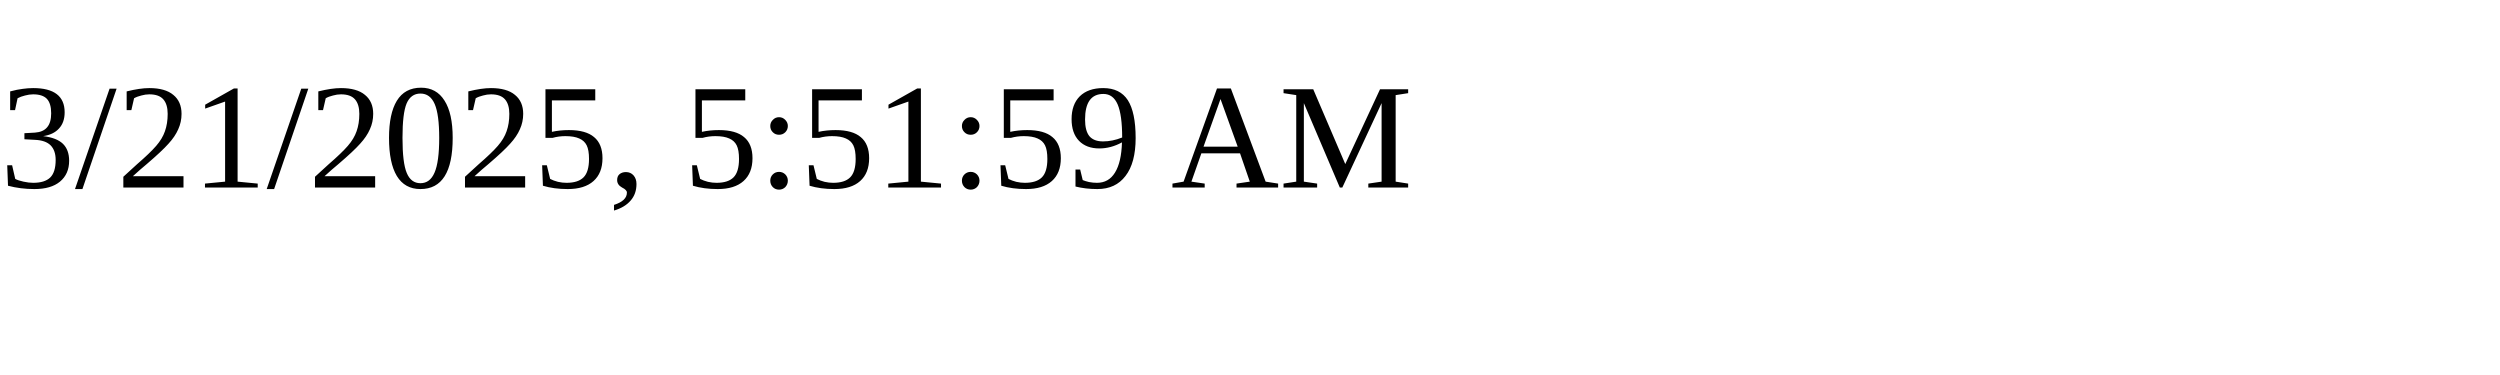
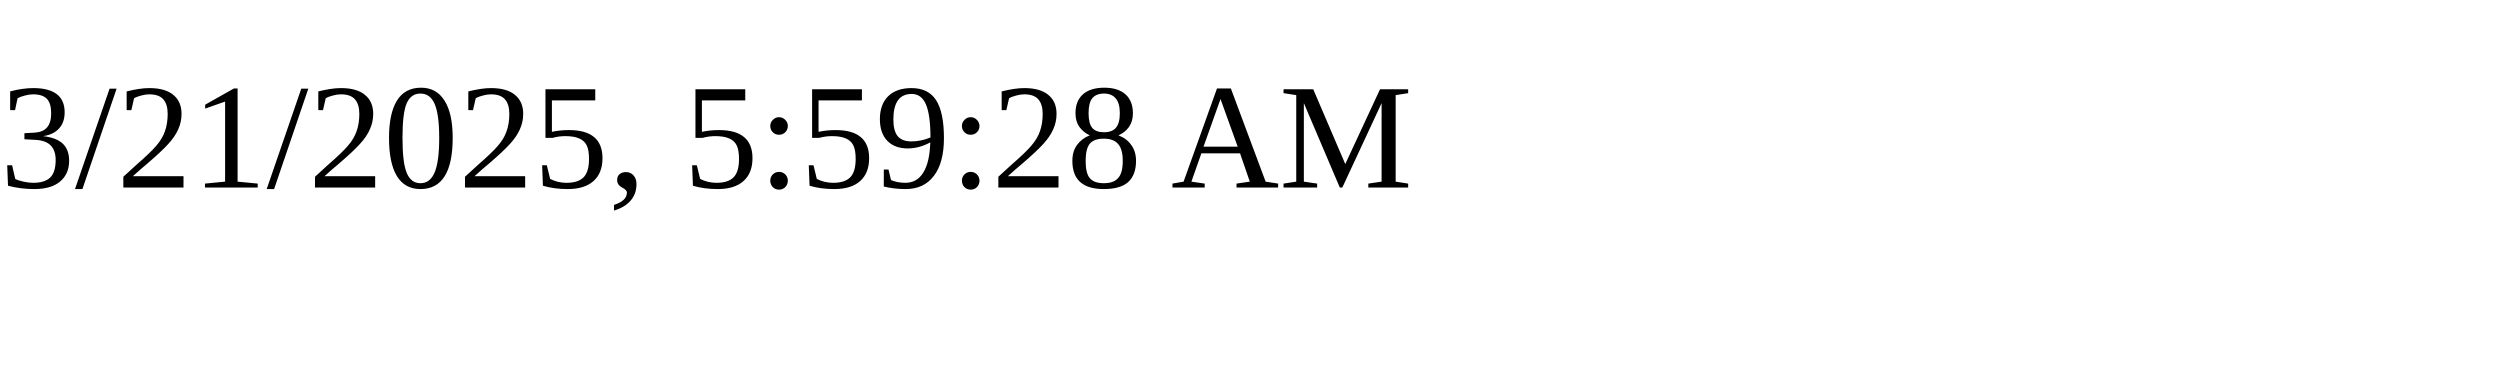
<svg xmlns="http://www.w3.org/2000/svg" height="30" width="200">
-   <text x="0" y="15">3/21/2025, 5:51:59 AM</text>
+   <text x="0" y="15">3/21/2025, 5:59:28 AM</text>
</svg>
